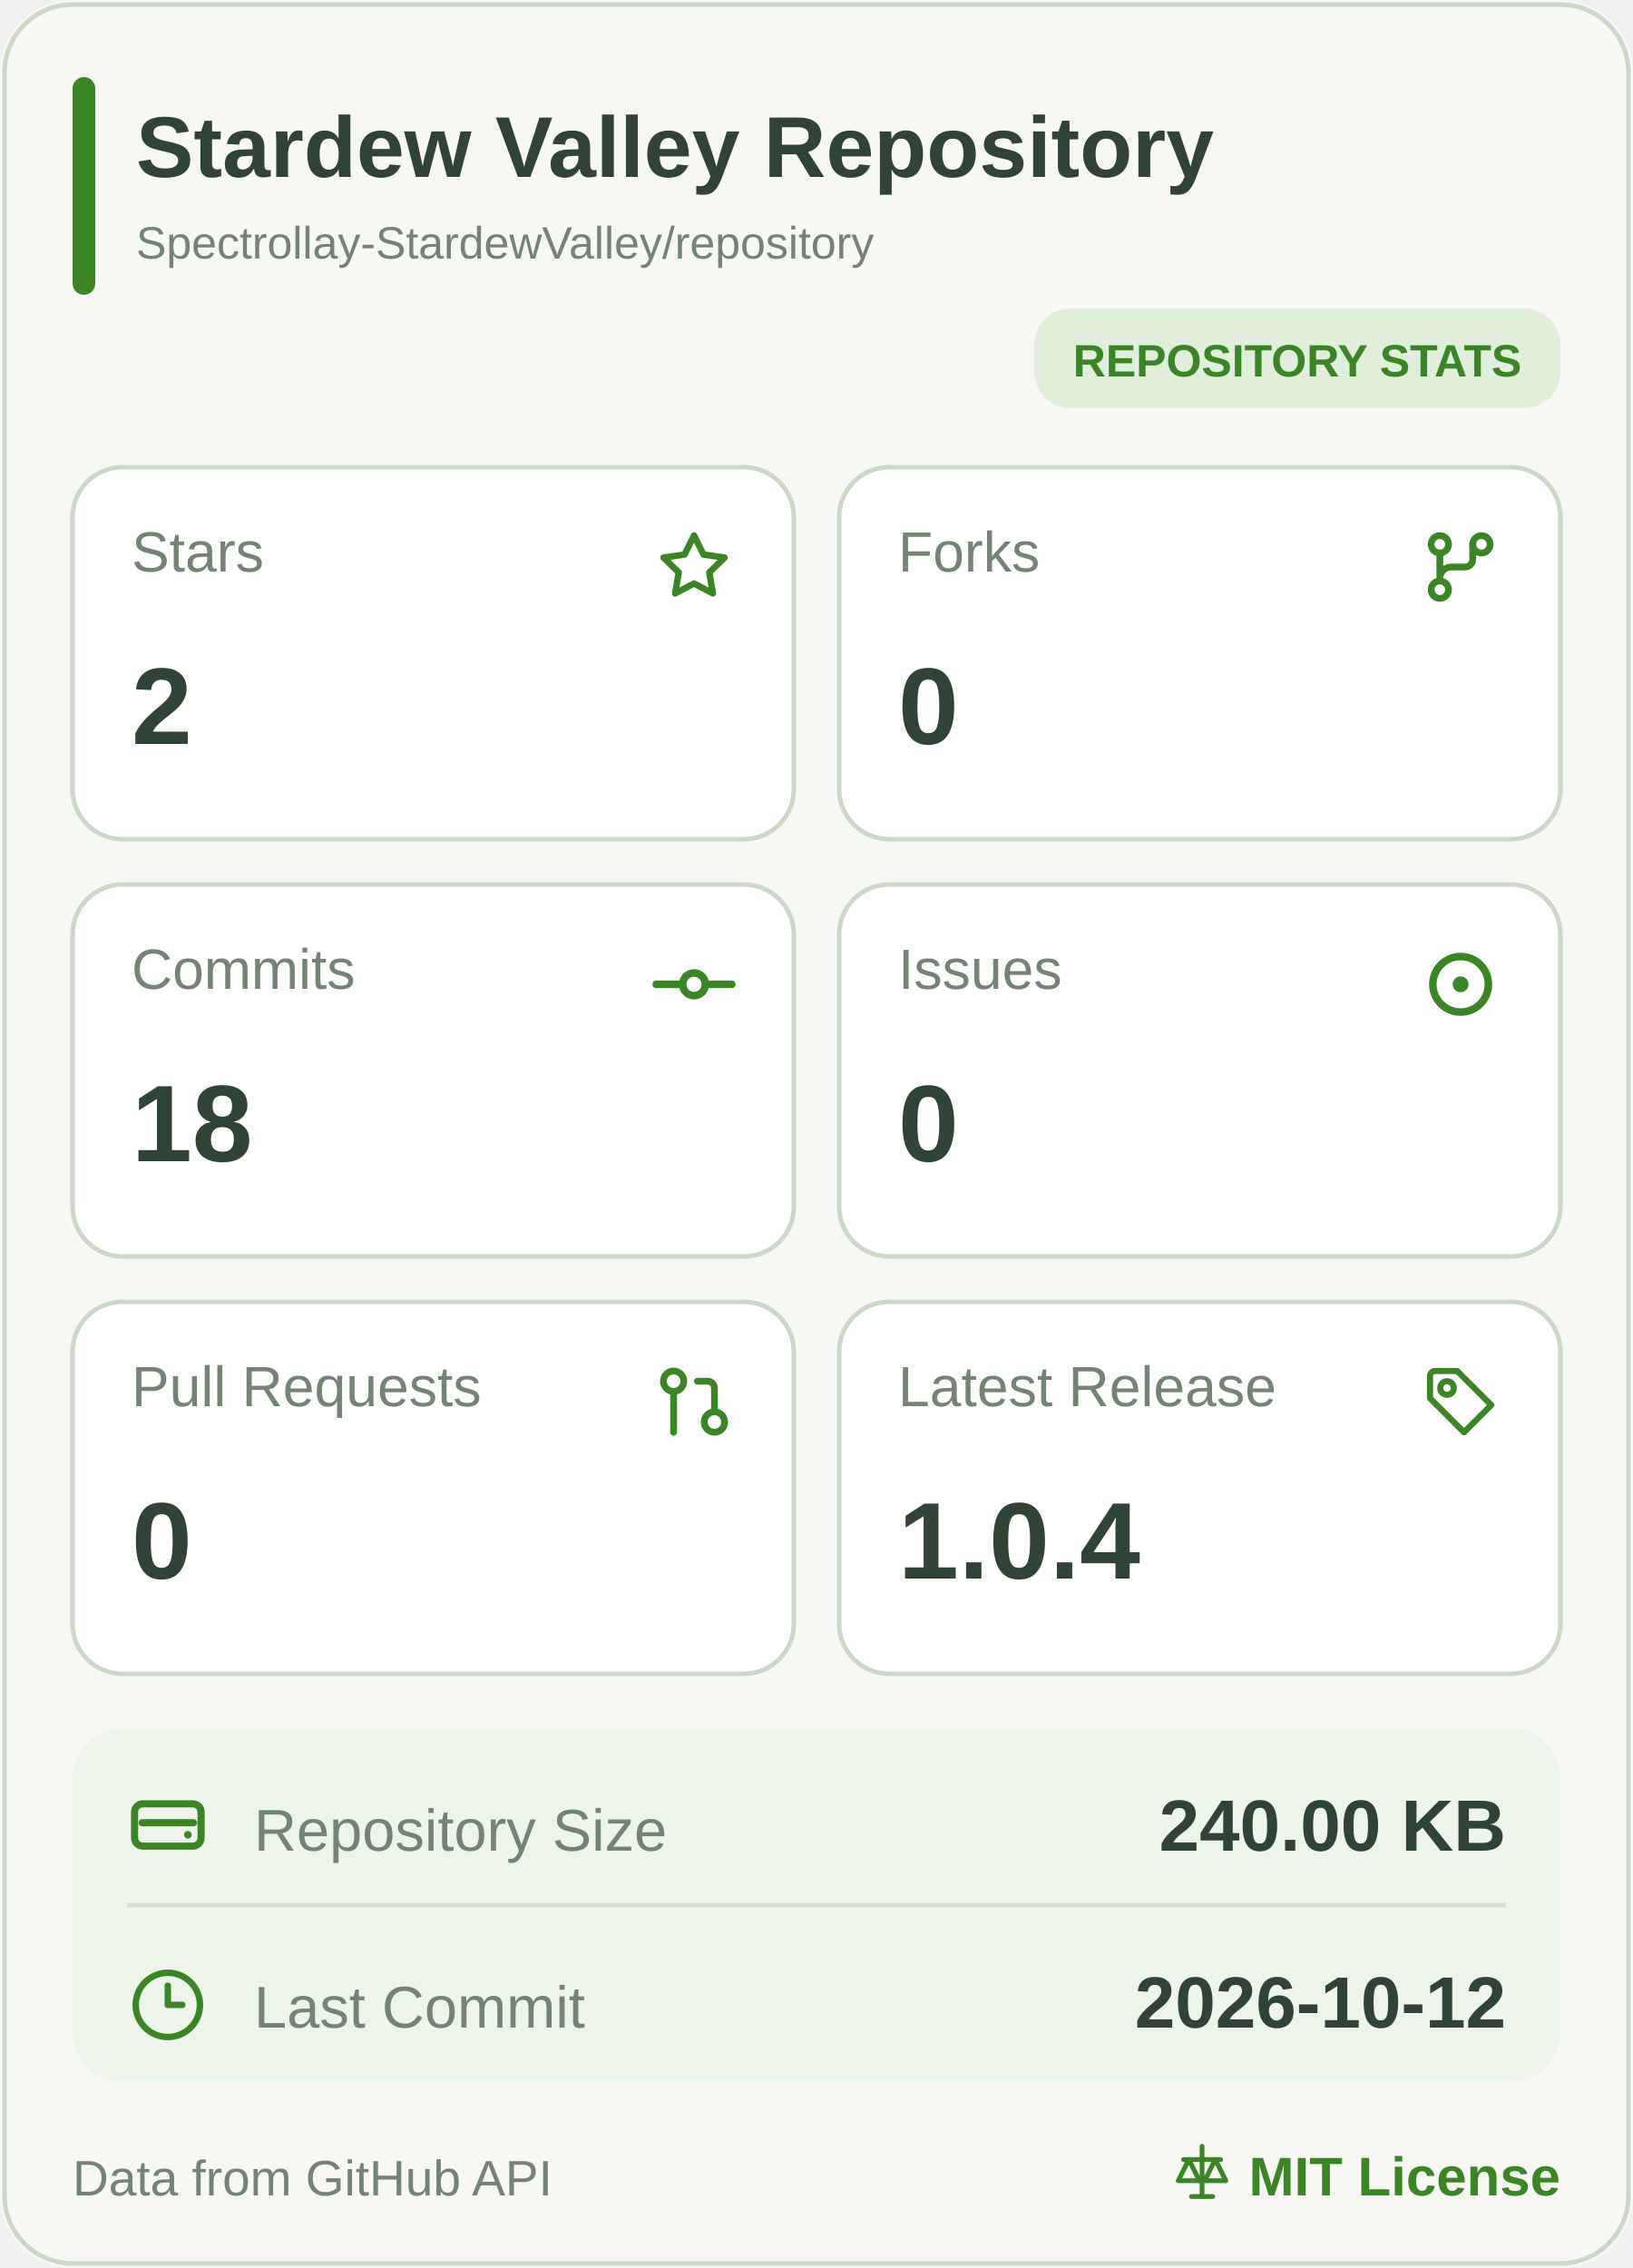
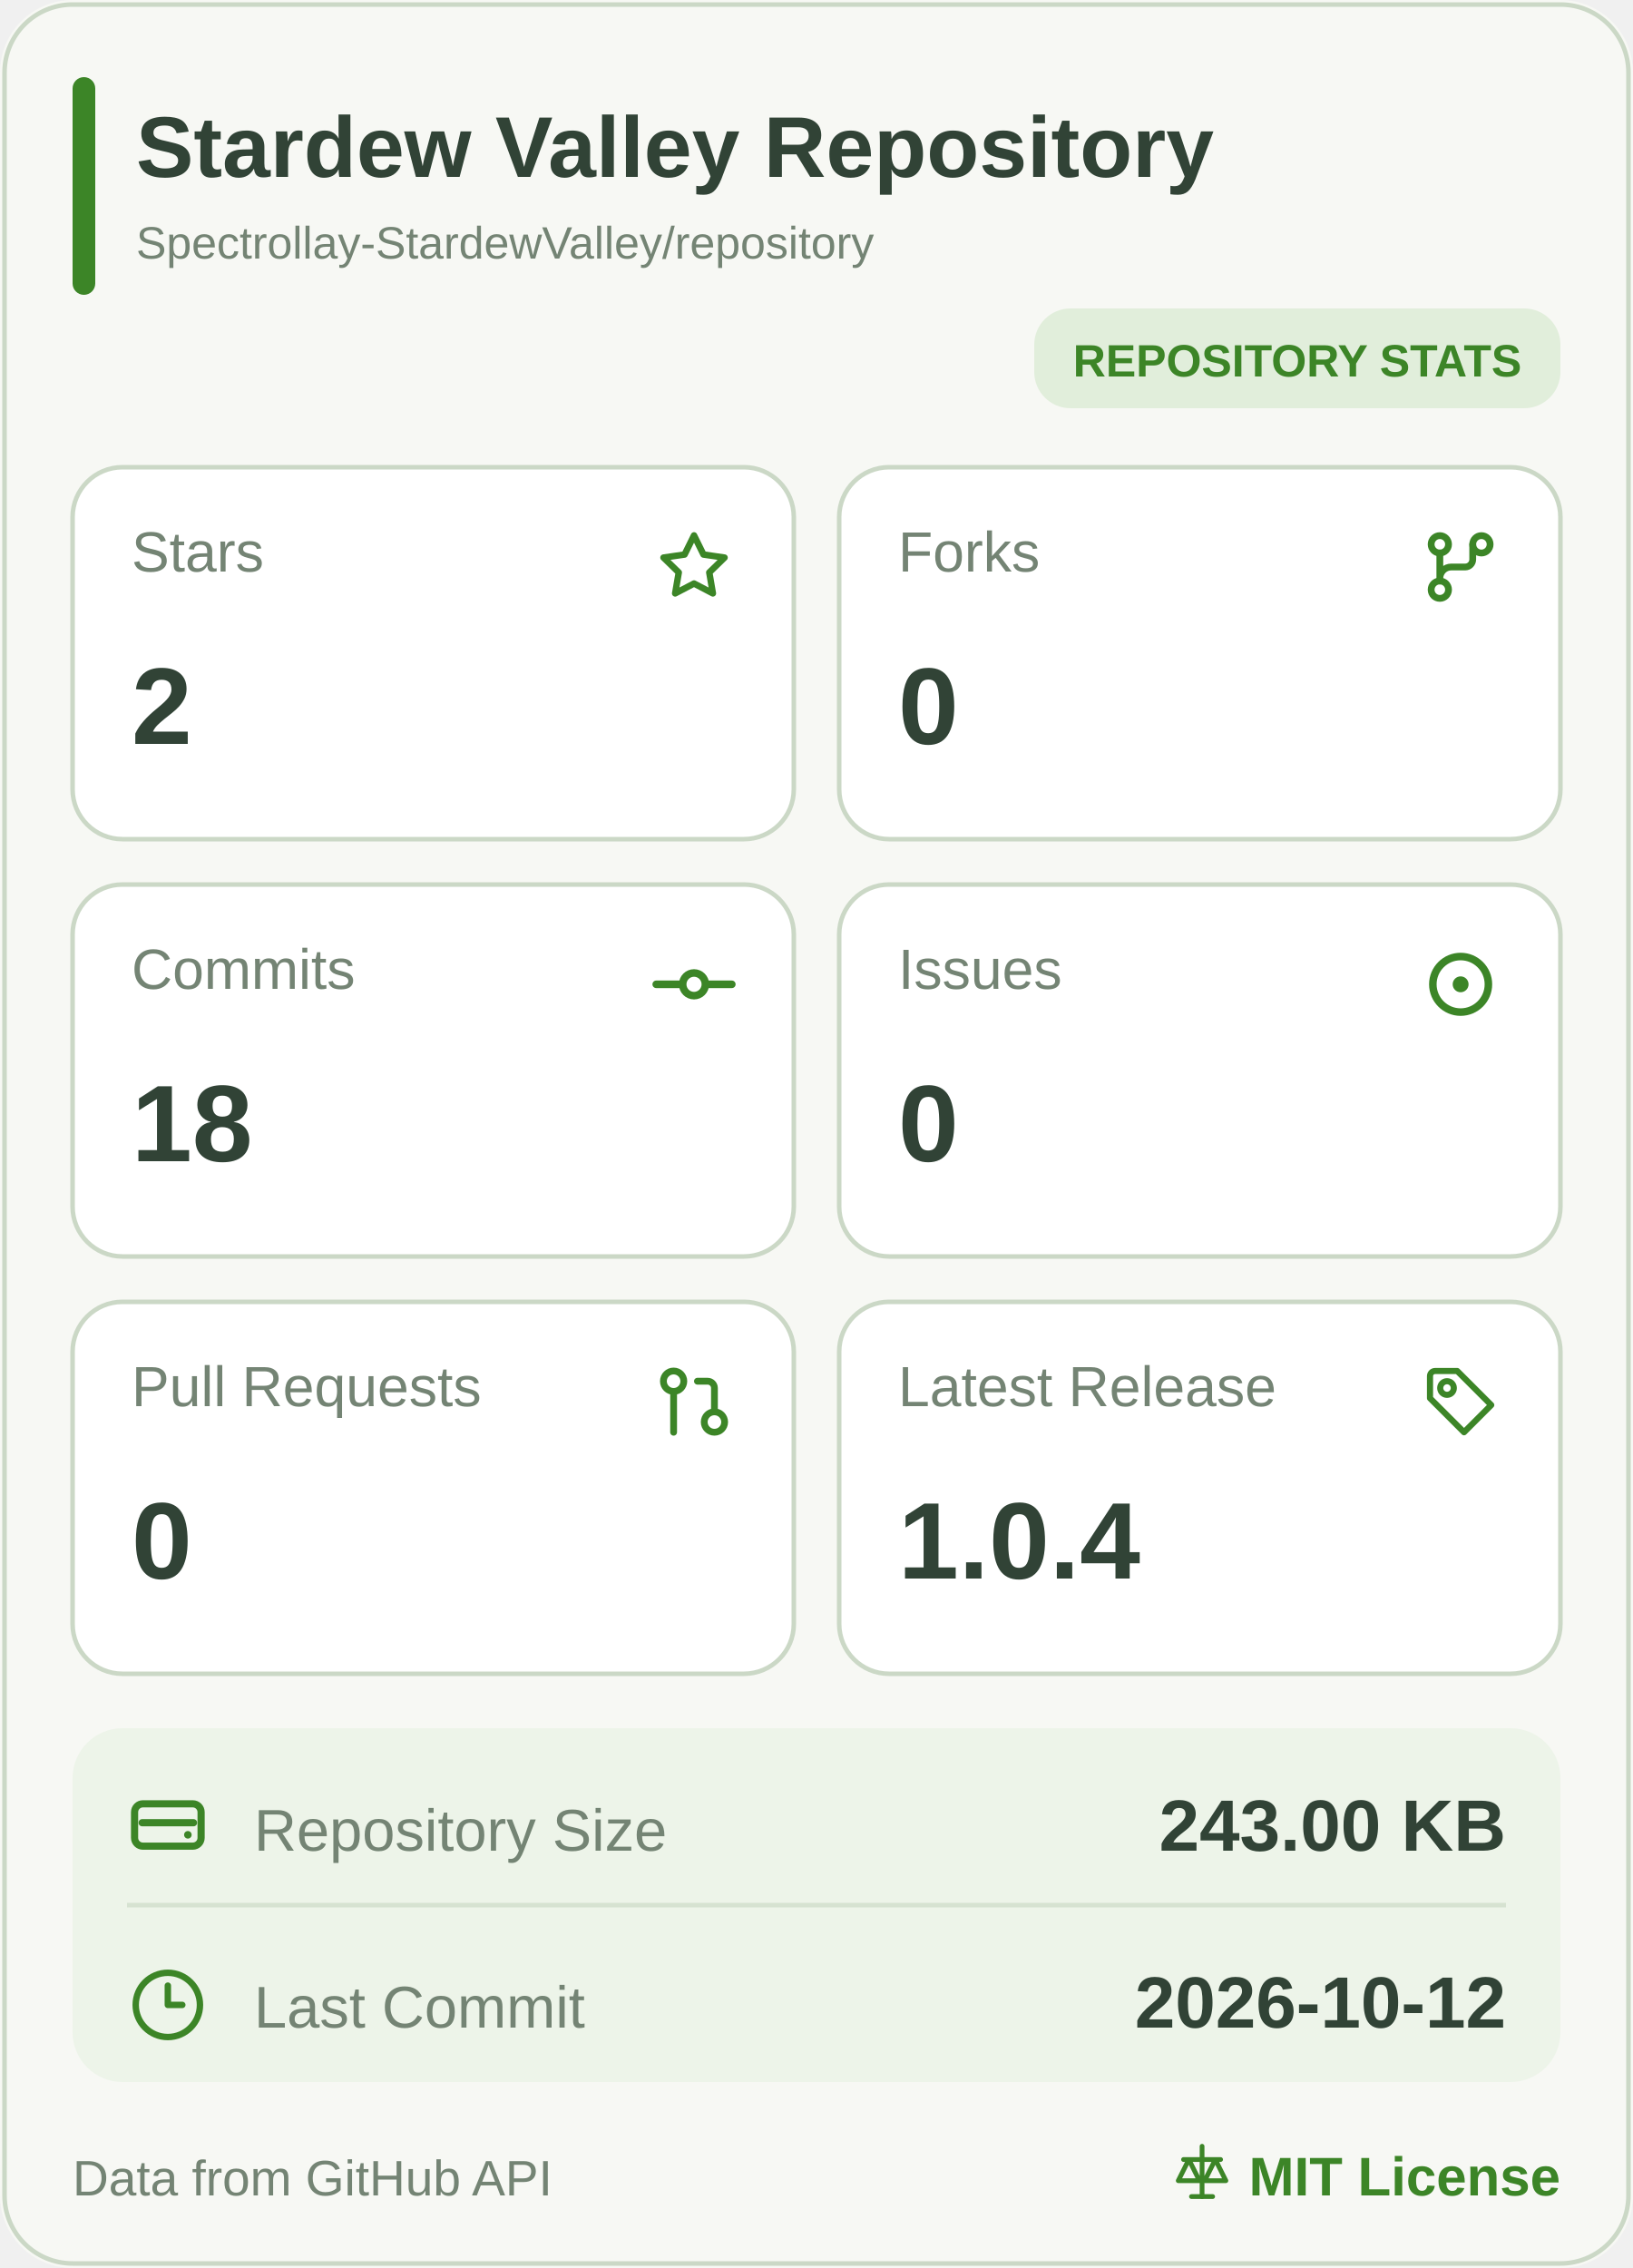
<svg xmlns="http://www.w3.org/2000/svg" width="360" height="500" viewBox="0 0 360 500" role="img" aria-label="Stardew Valley Repository mobile statistics">
  <rect width="360" height="500" rx="16" fill="#F7F8F4" />
  <rect x="1" y="1" width="358" height="498" rx="15" fill="none" stroke="#CBD8C6" />
  <rect x="16" y="17" width="5" height="48" rx="2.5" fill="#3C8527" />
  <a href="https://github.com/Spectrollay-StardewValley/repository" target="_blank" style="cursor: pointer">
    <text x="30" y="39" font-size="19" font-weight="700" fill="#314336" font-family="Segoe UI, Arial, sans-serif">Stardew Valley Repository</text>
    <text x="30" y="57" font-size="10" fill="#748474" font-family="Segoe UI, Arial, sans-serif">Spectrollay-StardewValley/repository</text>
  </a>
  <rect x="228" y="68" width="116" height="22" rx="8" fill="#E1EEDB" />
  <text x="286" y="83" text-anchor="middle" font-size="10" font-weight="700" fill="#3C8527" font-family="Segoe UI, Arial, sans-serif">REPOSITORY STATS</text>
  <a href="https://github.com/Spectrollay-StardewValley/repository/stargazers" target="_blank" style="cursor: pointer">
    <rect x="16" y="103" width="159" height="82" rx="11" fill="#FFFFFF" stroke="#CBD8C6" />
    <text x="29" y="126" font-size="12.5" fill="#748474" font-family="Segoe UI, Arial, sans-serif">Stars</text>
    <svg x="143.5" y="115.5" width="19" height="19" viewBox="0 0 24 24" color="#3C8527" fill="none" stroke="currentColor" stroke-width="1.8" stroke-linecap="round" stroke-linejoin="round">
      <path d="M12 3.2L14.63 8.53L20.5 9.38L16.25 13.52L17.25 19.35L12 16.6L6.75 19.35L7.75 13.52L3.5 9.38L9.37 8.53Z" />
    </svg>
    <text x="29" y="164" font-size="24" font-weight="700" fill="#314336" font-family="Segoe UI, Arial, sans-serif">2</text>
  </a>
  <a href="https://github.com/Spectrollay-StardewValley/repository/forks" target="_blank" style="cursor: pointer">
    <rect x="185" y="103" width="159" height="82" rx="11" fill="#FFFFFF" stroke="#CBD8C6" />
    <text x="198" y="126" font-size="12.5" fill="#748474" font-family="Segoe UI, Arial, sans-serif">Forks</text>
    <svg x="312.0" y="115.0" width="20" height="20" viewBox="0 0 24 24" color="#3C8527" fill="none" stroke="currentColor" stroke-width="1.8" stroke-linecap="round" stroke-linejoin="round">
      <circle cx="6.5" cy="6" r="2.3" />
      <circle cx="17.5" cy="6" r="2.3" />
      <circle cx="6.5" cy="18" r="2.3" />
      <path d="M6.5 8.3V15.7M15.2 6v4a2 2 0 0 1-2 2H9.5a3 3 0 0 0-3 3" />
    </svg>
    <text x="198" y="164" font-size="24" font-weight="700" fill="#314336" font-family="Segoe UI, Arial, sans-serif">0</text>
  </a>
  <a href="https://github.com/Spectrollay-StardewValley/repository/commits/main" target="_blank" style="cursor: pointer">
    <rect x="16" y="195" width="159" height="82" rx="11" fill="#FFFFFF" stroke="#CBD8C6" />
    <text x="29" y="218" font-size="12.5" fill="#748474" font-family="Segoe UI, Arial, sans-serif">Commits</text>
    <svg x="143.0" y="207.0" width="20" height="20" viewBox="0 0 24 24" color="#3C8527" fill="none" stroke="currentColor" stroke-width="2" stroke-linecap="round" stroke-linejoin="round">
      <circle cx="12" cy="12" r="3" />
      <line x1="2" x2="8.7" y1="12" y2="12" />
      <line x1="15.3" x2="22" y1="12" y2="12" />
    </svg>
    <text x="29" y="256" font-size="24" font-weight="700" fill="#314336" font-family="Segoe UI, Arial, sans-serif">18</text>
  </a>
  <a href="https://github.com/Spectrollay-StardewValley/repository/issues?q=is%3Aissue" target="_blank" style="cursor: pointer">
    <rect x="185" y="195" width="159" height="82" rx="11" fill="#FFFFFF" stroke="#CBD8C6" />
    <text x="198" y="218" font-size="12.5" fill="#748474" font-family="Segoe UI, Arial, sans-serif">Issues</text>
    <svg x="311.5" y="206.5" width="21" height="21" viewBox="0 0 24 24" color="#3C8527" fill="none" stroke="currentColor" stroke-width="1.9" stroke-linecap="round" stroke-linejoin="round">
      <circle cx="12" cy="12" r="7" />
      <circle cx="12" cy="12" r="2" fill="currentColor" stroke="none" />
    </svg>
    <text x="198" y="256" font-size="24" font-weight="700" fill="#314336" font-family="Segoe UI, Arial, sans-serif">0</text>
  </a>
  <a href="https://github.com/Spectrollay-StardewValley/repository/pulls?q=is%3Apr" target="_blank" style="cursor: pointer">
    <rect x="16" y="287" width="159" height="82" rx="11" fill="#FFFFFF" stroke="#CBD8C6" />
    <text x="29" y="310" font-size="12.5" fill="#748474" font-family="Segoe UI, Arial, sans-serif">Pull Requests</text>
    <svg x="144.0" y="300.0" width="18" height="18" viewBox="0 0 24 24" color="#3C8527" fill="none" stroke="currentColor" stroke-width="2" stroke-linecap="round" stroke-linejoin="round">
      <circle cx="18" cy="18" r="3" />
      <circle cx="6" cy="6" r="3" />
      <path d="M13 6h3a2 2 0 0 1 2 2v7" />
      <line x1="6" x2="6" y1="9" y2="21" />
    </svg>
    <text x="29" y="348" font-size="24" font-weight="700" fill="#314336" font-family="Segoe UI, Arial, sans-serif">0</text>
  </a>
  <a href="https://github.com/Spectrollay-StardewValley/repository/releases" target="_blank" style="cursor: pointer">
    <rect x="185" y="287" width="159" height="82" rx="11" fill="#FFFFFF" stroke="#CBD8C6" />
    <text x="198" y="310" font-size="12.5" fill="#748474" font-family="Segoe UI, Arial, sans-serif">Latest Release</text>
    <svg x="313.0" y="300.0" width="18" height="18" viewBox="0 0 24 24" color="#3C8527" fill="none" stroke="currentColor" stroke-width="1.8" stroke-linecap="round" stroke-linejoin="round">
      <path d="M3 4.5A1.5 1.5 0 0 1 4.5 3H11l10 10-8 8-10-10Z" />
      <circle cx="8" cy="8" r="2" />
    </svg>
    <text x="198" y="348" font-size="24" font-weight="700" fill="#314336" font-family="Segoe UI, Arial, sans-serif">1.0.4</text>
  </a>
  <rect x="16" y="381" width="328" height="78" rx="11" fill="#EDF4E9" />
  <path d="M28 420H332" stroke="#D6E2D1" stroke-width="1" />
  <a href="https://github.com/Spectrollay-StardewValley/repository" target="_blank" style="cursor: pointer">
    <rect x="16" y="381" width="328" height="39" fill="transparent" />
    <svg x="27.0" y="392.5" width="20" height="20" viewBox="0 0 24 24" color="#3C8527" fill="none" stroke="currentColor" stroke-width="1.9" stroke-linecap="round" stroke-linejoin="round">
      <rect x="3.2" y="6.2" width="17.6" height="11.2" rx="2.2" />
      <path d="M5.2 11.2h13.6" />
      <circle cx="17.3" cy="14.4" r="1" fill="currentColor" stroke="none" />
    </svg>
    <text x="56" y="408" font-size="13" fill="#748474" font-family="Segoe UI, Arial, sans-serif">Repository Size</text>
-     <text x="332" y="408" text-anchor="end" font-size="16" font-weight="700" fill="#314336" font-family="Segoe UI, Arial, sans-serif">240.00 KB</text>
+     <text x="332" y="408" text-anchor="end" font-size="16" font-weight="700" fill="#314336" font-family="Segoe UI, Arial, sans-serif">243.00 KB</text>
  </a>
  <a href="https://github.com/Spectrollay-StardewValley/repository/commits/main" target="_blank" style="cursor: pointer">
    <rect x="16" y="420" width="328" height="39" fill="transparent" />
    <svg x="28.5" y="433.5" width="17" height="17" viewBox="0 0 24 24" color="#3C8527" fill="none" stroke="currentColor" stroke-width="2" stroke-linecap="round" stroke-linejoin="round">
      <circle cx="12" cy="12" r="10" />
      <polyline points="12 6 12 12 16.5 12" />
    </svg>
    <text x="56" y="447" font-size="13" fill="#748474" font-family="Segoe UI, Arial, sans-serif">Last Commit</text>
    <text x="332" y="447" text-anchor="end" font-size="16" font-weight="700" fill="#314336" font-family="Segoe UI, Arial, sans-serif">2026-10-12</text>
  </a>
  <text x="16" y="484" font-size="11" fill="#748474" font-family="Segoe UI, Arial, sans-serif">Data from GitHub API</text>
  <a href="https://github.com/Spectrollay-StardewValley/repository/blob/main/LICENSE" target="_blank" style="cursor: pointer">
    <svg x="258.0" y="472.0" width="14" height="14" viewBox="0 0 24 24" color="#3C8527" fill="none" stroke="currentColor" stroke-width="1.8" stroke-linecap="round" stroke-linejoin="round">
      <path d="M12 2v19M5 7h14M7 7l-4 8h8L7 7ZM17 7l-4 8h8l-4-8Z" />
      <path d="M8 21h8" />
    </svg>
    <text x="344" y="484" text-anchor="end" font-size="12" font-weight="700" fill="#3C8527" font-family="Segoe UI, Arial, sans-serif">MIT License</text>
  </a>
</svg>
